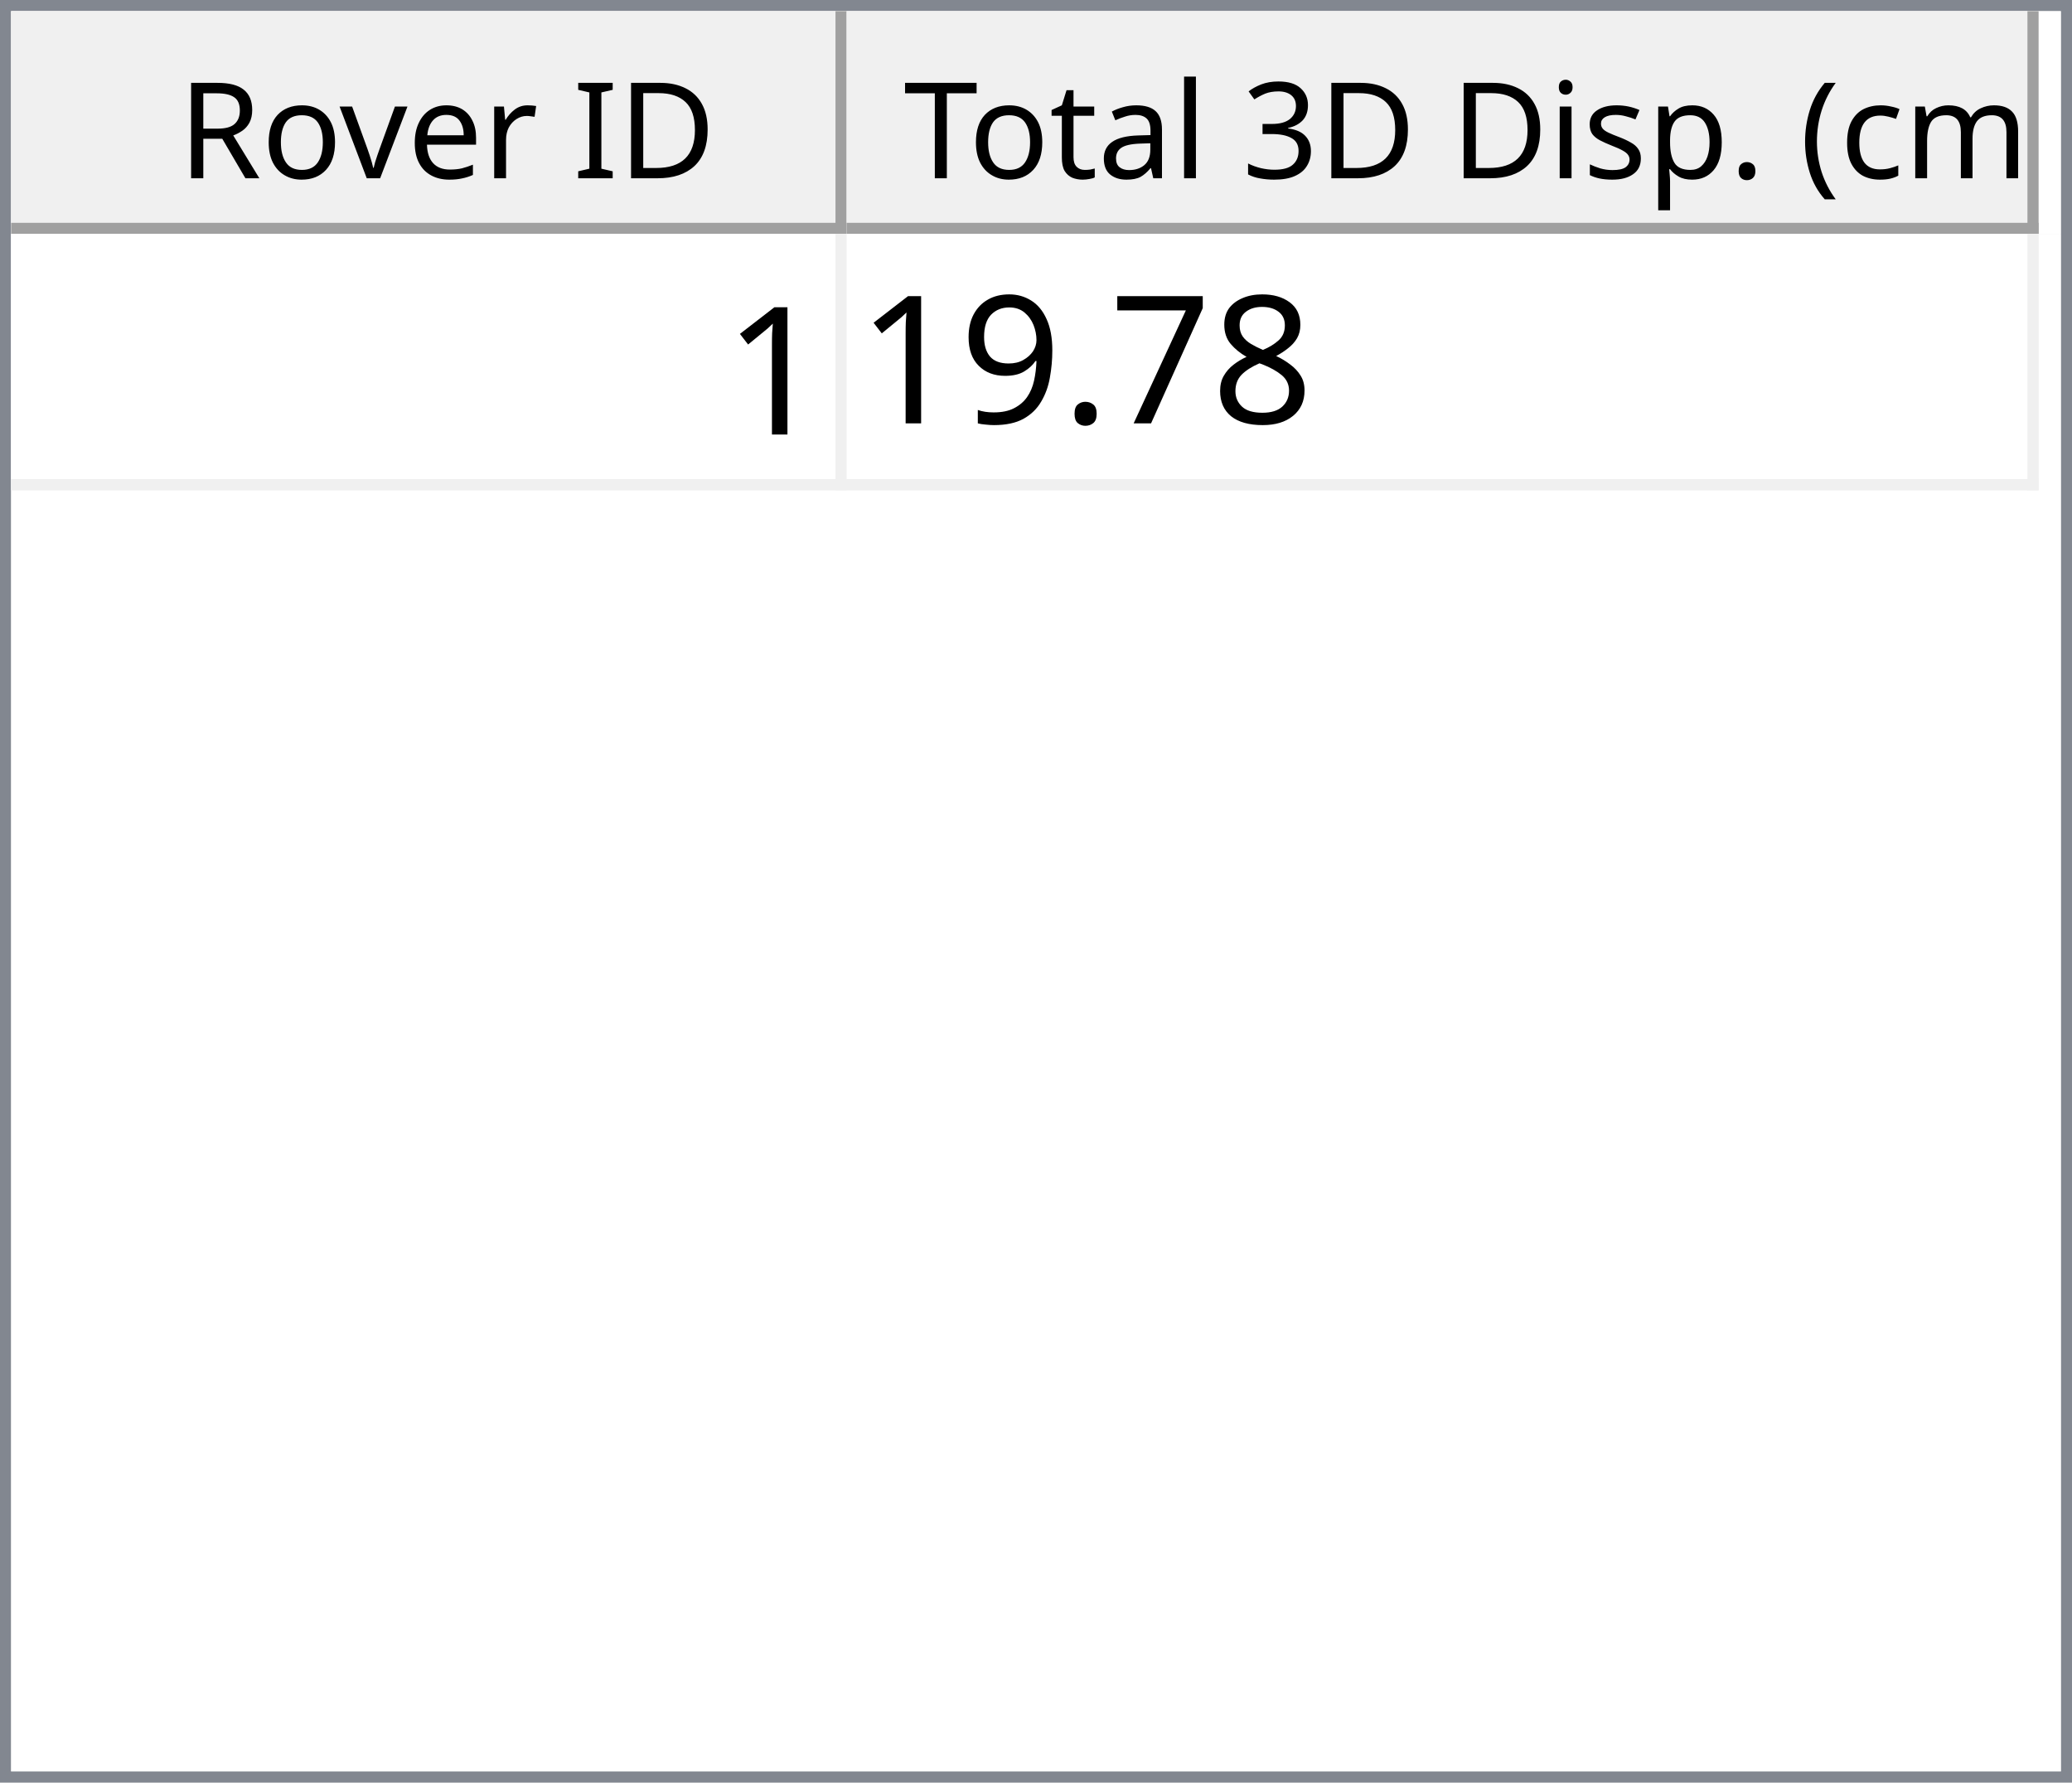
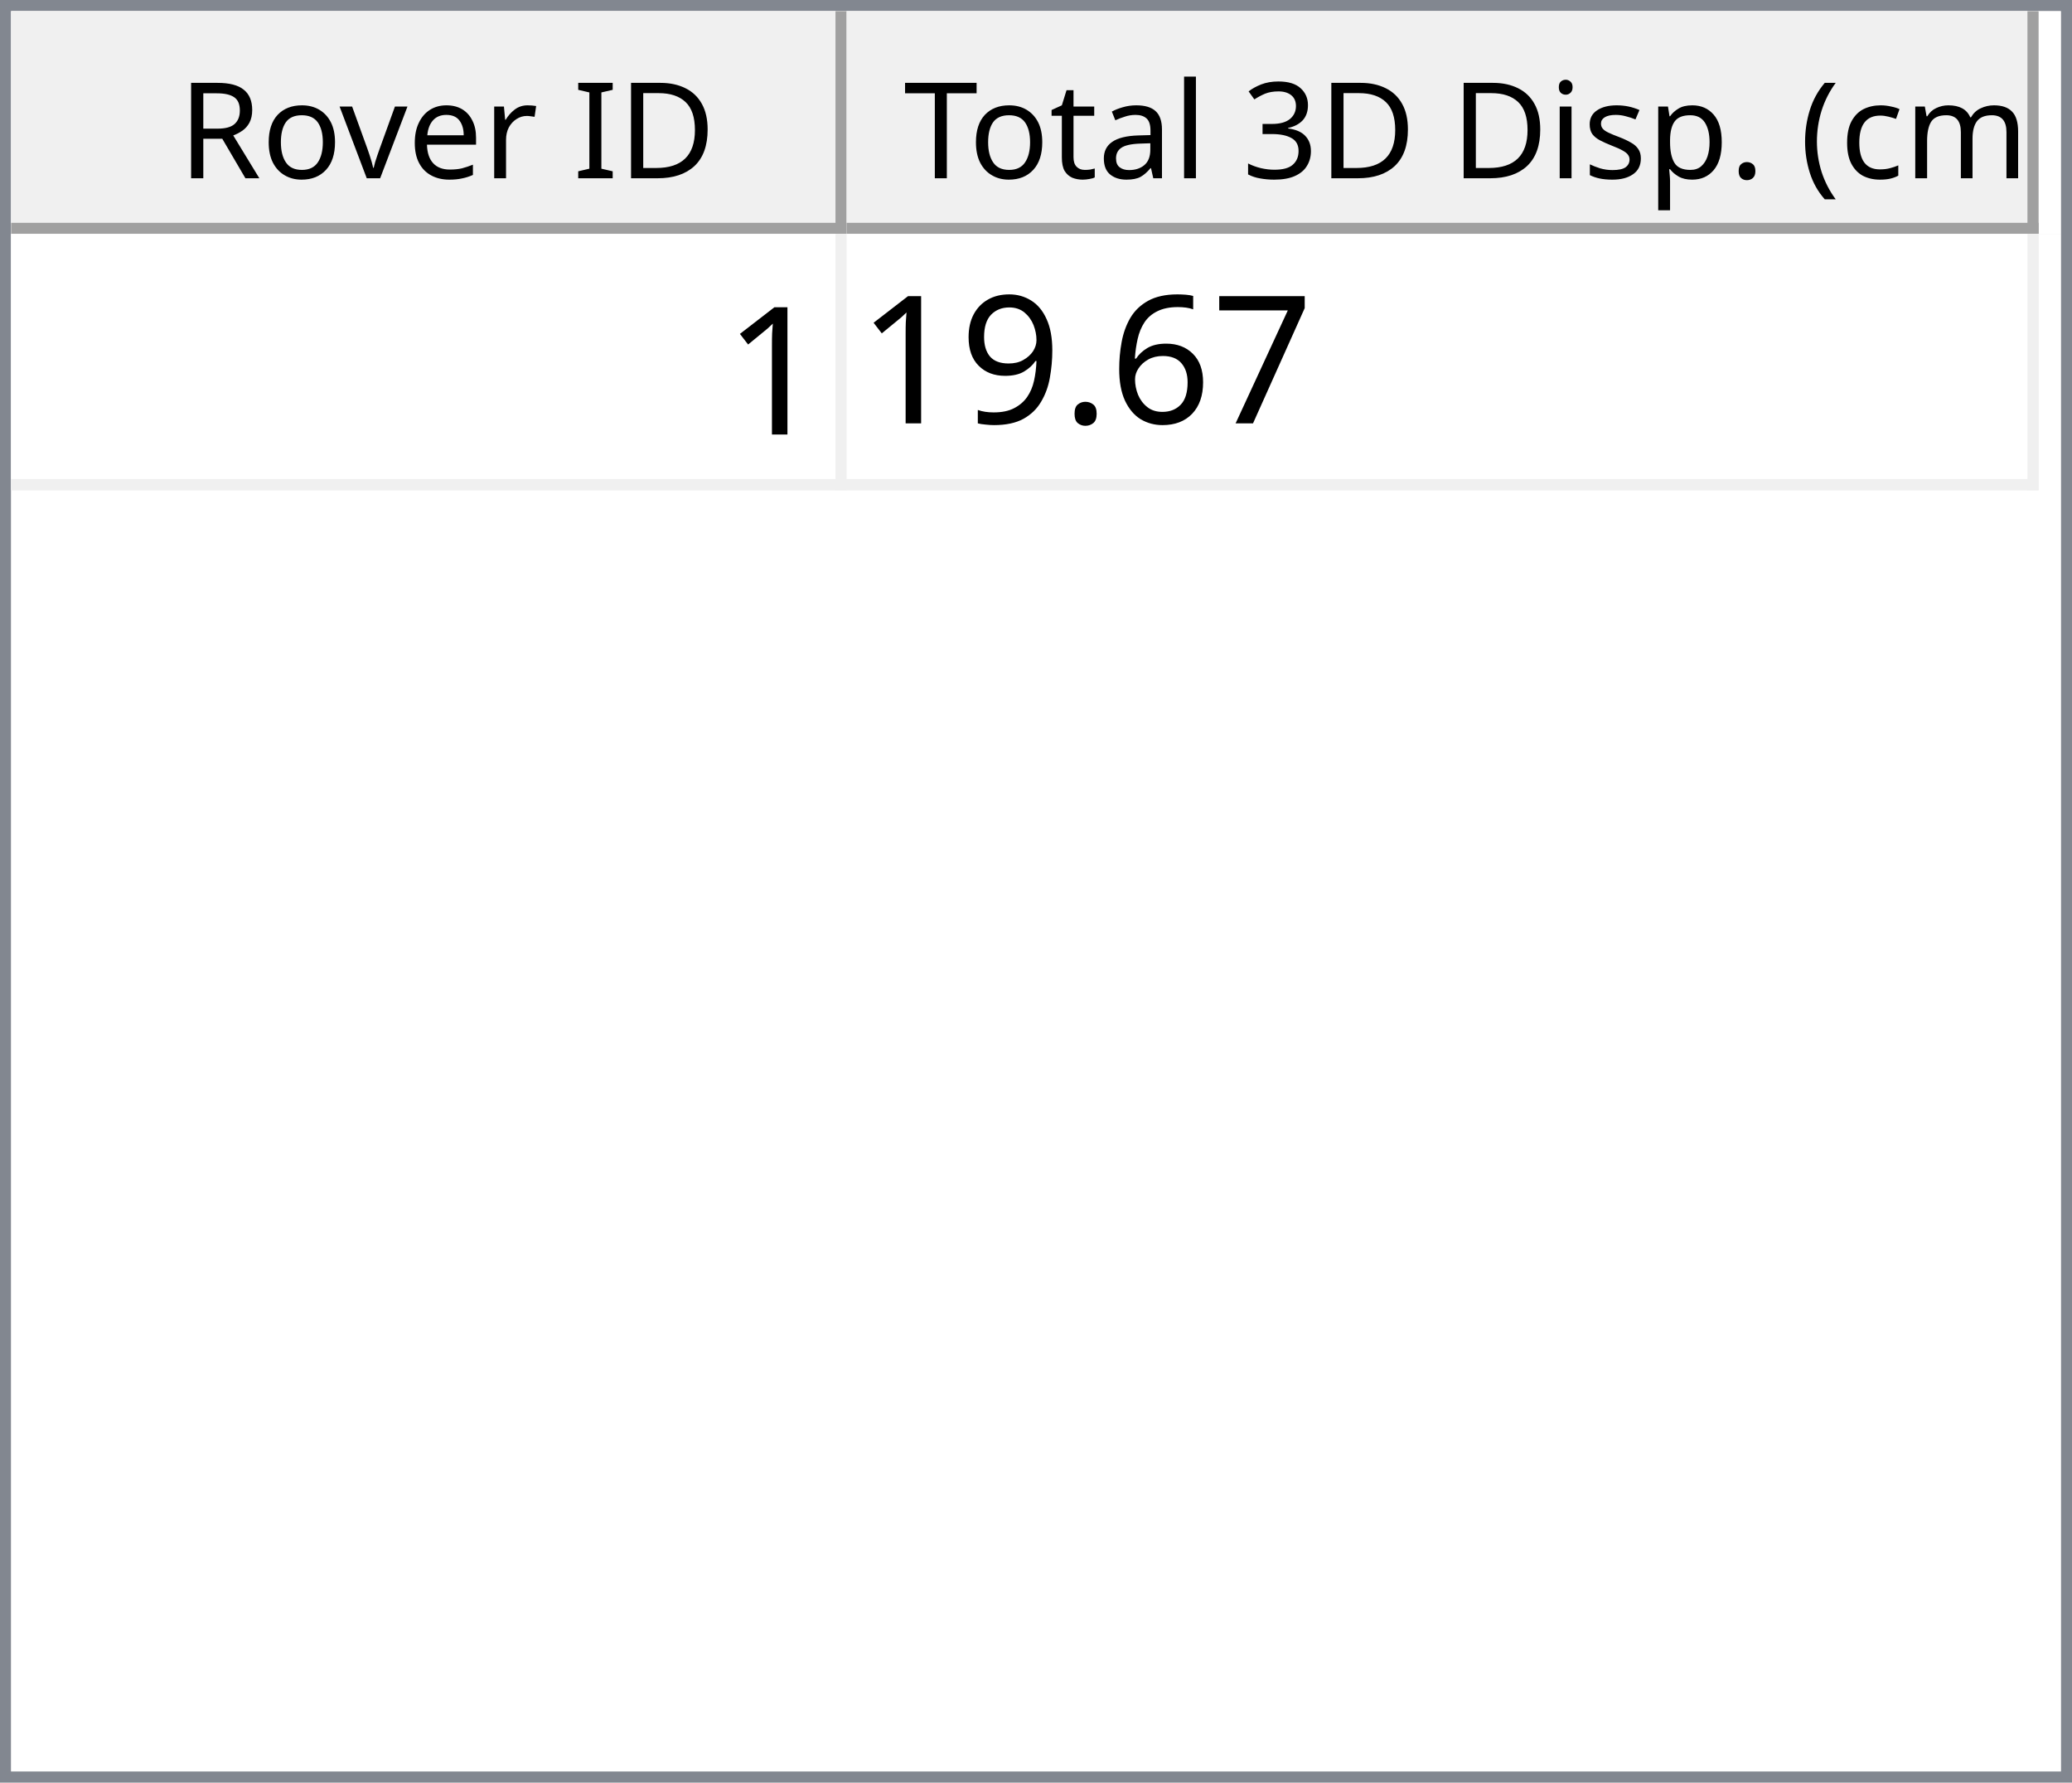
<svg xmlns="http://www.w3.org/2000/svg" style="fill-opacity:1; color-rendering:auto; color-interpolation:auto; text-rendering:auto; stroke:black; stroke-linecap:square; stroke-miterlimit:10; shape-rendering:auto; stroke-opacity:1; fill:black; stroke-dasharray:none; font-weight:normal; stroke-width:1; font-family:'Dialog'; font-style:normal; stroke-linejoin:miter; font-size:12px; stroke-dashoffset:0; image-rendering:auto;" width="186" height="160">
  <defs id="genericDefs" />
  <g>
    <defs id="defs1">
      <clipPath clipPathUnits="userSpaceOnUse" id="clipPath1">
        <path d="M0 0 L186 0 L186 160 L0 160 L0 0 Z" />
      </clipPath>
      <clipPath clipPathUnits="userSpaceOnUse" id="clipPath2">
        <path d="M0 0 L0 160 L186 160 L186 0 Z" />
      </clipPath>
      <clipPath clipPathUnits="userSpaceOnUse" id="clipPath3">
        <path d="M0 0 L0 20 L184 20 L184 0 Z" />
      </clipPath>
      <clipPath clipPathUnits="userSpaceOnUse" id="clipPath4">
        <path d="M0 0 L0 20 L75 20 L75 0 Z" />
      </clipPath>
      <clipPath clipPathUnits="userSpaceOnUse" id="clipPath5">
        <path d="M1 1 L1 19 L74 19 L74 1 Z" />
      </clipPath>
      <clipPath clipPathUnits="userSpaceOnUse" id="clipPath6">
        <path d="M0 0 L0 18 L73 18 L73 0 Z" />
      </clipPath>
      <clipPath clipPathUnits="userSpaceOnUse" id="clipPath7">
        <path d="M-0.5 -0.5 L-0.5 19.5 L74.5 19.5 L74.5 -0.5 Z" />
      </clipPath>
      <clipPath clipPathUnits="userSpaceOnUse" id="clipPath8">
        <path d="M0 0 L0 20 L107 20 L107 0 Z" />
      </clipPath>
      <clipPath clipPathUnits="userSpaceOnUse" id="clipPath9">
        <path d="M1 1 L1 19 L106 19 L106 1 Z" />
      </clipPath>
      <clipPath clipPathUnits="userSpaceOnUse" id="clipPath10">
        <path d="M0 0 L0 18 L105 18 L105 0 Z" />
      </clipPath>
      <clipPath clipPathUnits="userSpaceOnUse" id="clipPath11">
        <path d="M-0.5 -0.5 L-0.5 19.5 L106.5 19.5 L106.5 -0.5 Z" />
      </clipPath>
      <clipPath clipPathUnits="userSpaceOnUse" id="clipPath12">
        <path d="M0 0 L0 138 L184 138 L184 0 Z" />
      </clipPath>
      <clipPath clipPathUnits="userSpaceOnUse" id="clipPath13">
        <path d="M0 0 L0 23 L182 23 L182 0 Z" />
      </clipPath>
      <clipPath clipPathUnits="userSpaceOnUse" id="clipPath14">
        <path d="M-0.5 -0.5 L-0.5 22.5 L181.5 22.5 L181.5 -0.5 Z" />
      </clipPath>
      <clipPath clipPathUnits="userSpaceOnUse" id="clipPath15">
        <path d="M0 0 L0 22 L74 22 L74 0 Z" />
      </clipPath>
      <clipPath clipPathUnits="userSpaceOnUse" id="clipPath16">
        <path d="M0 0 L0 22 L106 22 L106 0 Z" />
      </clipPath>
      <font horiz-adv-x="64.551" id="font1">
        <font-face ascent="107.91" descent="25.098" units-per-em="100" style="font-style:normal; font-family:Segoe UI; font-weight:normal;" />
        <missing-glyph horiz-adv-x="64.551" d="M8.109 0 L8.109 68.266 L56.453 68.266 L56.453 0 L8.109 0 ZM15.328 7.234 L49.219 7.234 L49.219 61.031 L15.328 61.031 L15.328 7.234 Z" />
        <glyph unicode="D" horiz-adv-x="70.117" d="M9.188 0 L9.188 70.016 L28.516 70.016 Q65.531 70.016 65.531 35.891 Q65.531 19.672 55.25 9.836 Q44.969 0 27.734 0 L9.188 0 ZM17.391 62.594 L17.391 7.422 L27.828 7.422 Q41.609 7.422 49.273 14.797 Q56.938 22.172 56.938 35.688 Q56.938 62.594 28.328 62.594 L17.391 62.594 Z" />
        <glyph unicode="I" horiz-adv-x="26.611" d="M17.391 0 L9.188 0 L9.188 70.016 L17.391 70.016 L17.391 0 Z" />
        <glyph unicode=" " horiz-adv-x="27.393" d="" />
        <glyph unicode="r" horiz-adv-x="34.766" d="M34.188 41.891 Q32.078 43.5 28.125 43.5 Q23 43.5 19.555 38.672 Q16.109 33.844 16.109 25.484 L16.109 0 L8.109 0 L8.109 50 L16.109 50 L16.109 39.703 L16.312 39.703 Q18.016 44.969 21.531 47.922 Q25.047 50.875 29.391 50.875 Q32.516 50.875 34.188 50.203 L34.188 41.891 Z" />
        <glyph unicode="e" horiz-adv-x="52.295" d="M48.297 23 L12.984 23 Q13.188 14.656 17.484 10.109 Q21.781 5.562 29.297 5.562 Q37.75 5.562 44.828 11.141 L44.828 3.609 Q38.234 -1.172 27.391 -1.172 Q16.797 -1.172 10.742 5.641 Q4.688 12.453 4.688 24.812 Q4.688 36.469 11.305 43.82 Q17.922 51.172 27.734 51.172 Q37.547 51.172 42.922 44.828 Q48.297 38.484 48.297 27.203 L48.297 23 ZM40.094 29.781 Q40.047 36.719 36.75 40.578 Q33.453 44.438 27.594 44.438 Q21.922 44.438 17.969 40.383 Q14.016 36.328 13.094 29.781 L40.094 29.781 Z" />
        <glyph unicode="v" horiz-adv-x="47.9" d="M47.406 50 L27.484 0 L19.625 0 L0.688 50 L9.469 50 L22.172 13.672 Q23.578 9.672 23.922 6.688 L24.125 6.688 Q24.609 10.453 25.688 13.484 L38.969 50 L47.406 50 Z" />
        <glyph unicode="o" horiz-adv-x="58.594" d="M29 -1.172 Q17.922 -1.172 11.305 5.836 Q4.688 12.844 4.688 24.422 Q4.688 37.016 11.57 44.094 Q18.453 51.172 30.172 51.172 Q41.359 51.172 47.633 44.289 Q53.906 37.406 53.906 25.203 Q53.906 13.234 47.141 6.031 Q40.375 -1.172 29 -1.172 ZM29.594 44.438 Q21.875 44.438 17.383 39.188 Q12.891 33.938 12.891 24.703 Q12.891 15.828 17.43 10.695 Q21.969 5.562 29.594 5.562 Q37.359 5.562 41.531 10.594 Q45.703 15.625 45.703 24.906 Q45.703 34.281 41.531 39.359 Q37.359 44.438 29.594 44.438 Z" />
        <glyph unicode="R" horiz-adv-x="59.814" d="M59.375 0 L49.609 0 L37.891 19.625 Q36.281 22.359 34.766 24.289 Q33.25 26.219 31.664 27.438 Q30.078 28.656 28.25 29.219 Q26.422 29.781 24.125 29.781 L17.391 29.781 L17.391 0 L9.188 0 L9.188 70.016 L30.078 70.016 Q34.672 70.016 38.555 68.867 Q42.438 67.719 45.289 65.375 Q48.141 63.031 49.758 59.547 Q51.375 56.062 51.375 51.375 Q51.375 47.703 50.273 44.656 Q49.172 41.609 47.148 39.211 Q45.125 36.812 42.266 35.133 Q39.406 33.453 35.844 32.516 L35.844 32.328 Q37.594 31.547 38.891 30.547 Q40.188 29.547 41.359 28.18 Q42.531 26.812 43.68 25.078 Q44.828 23.344 46.234 21.047 L59.375 0 ZM17.391 62.594 L17.391 37.203 L28.516 37.203 Q31.594 37.203 34.203 38.133 Q36.812 39.062 38.719 40.797 Q40.625 42.531 41.703 45.047 Q42.781 47.562 42.781 50.688 Q42.781 56.297 39.141 59.445 Q35.5 62.594 28.609 62.594 L17.391 62.594 Z" />
        <glyph unicode=")" horiz-adv-x="30.176" d="M8.297 -15.922 L1.172 -15.922 Q16.406 2.344 16.406 26.812 Q16.406 51.469 1.078 70.016 L8.297 70.016 Q23.531 52.156 23.531 26.703 Q23.531 1.375 8.297 -15.922 Z" />
        <glyph unicode="m" horiz-adv-x="86.133" d="M79.109 0 L71.094 0 L71.094 28.719 Q71.094 37.016 68.531 40.727 Q65.969 44.438 59.906 44.438 Q54.781 44.438 51.195 39.75 Q47.609 35.062 47.609 28.516 L47.609 0 L39.594 0 L39.594 29.688 Q39.594 44.438 28.219 44.438 Q22.953 44.438 19.531 40.016 Q16.109 35.594 16.109 28.516 L16.109 0 L8.109 0 L8.109 50 L16.109 50 L16.109 42.094 L16.312 42.094 Q21.625 51.172 31.844 51.172 Q36.969 51.172 40.773 48.312 Q44.578 45.453 46 40.828 Q51.562 51.172 62.594 51.172 Q79.109 51.172 79.109 30.812 L79.109 0 Z" />
        <glyph unicode="c" horiz-adv-x="46.191" d="M42.188 2.297 Q36.422 -1.172 28.516 -1.172 Q17.828 -1.172 11.258 5.789 Q4.688 12.75 4.688 23.828 Q4.688 36.188 11.766 43.68 Q18.844 51.172 30.672 51.172 Q37.25 51.172 42.281 48.734 L42.281 40.531 Q36.719 44.438 30.375 44.438 Q22.703 44.438 17.797 38.945 Q12.891 33.453 12.891 24.516 Q12.891 15.719 17.508 10.641 Q22.125 5.562 29.891 5.562 Q36.422 5.562 42.188 9.906 L42.188 2.297 Z" />
        <glyph unicode="(" horiz-adv-x="30.176" d="M29.109 -15.922 L21.969 -15.922 Q6.844 1.375 6.844 26.703 Q6.844 52.156 21.969 70.016 L29.203 70.016 Q13.875 51.469 13.875 26.812 Q13.875 2.344 29.109 -15.922 Z" />
        <glyph unicode="." horiz-adv-x="21.68" d="M10.891 -1.078 Q8.641 -1.078 7.055 0.539 Q5.469 2.156 5.469 4.391 Q5.469 6.641 7.055 8.273 Q8.641 9.906 10.891 9.906 Q13.188 9.906 14.797 8.273 Q16.406 6.641 16.406 4.391 Q16.406 2.156 14.797 0.539 Q13.188 -1.078 10.891 -1.078 Z" />
        <glyph unicode="p" horiz-adv-x="58.789" d="M16.312 7.234 L16.109 7.234 L16.109 -23 L8.109 -23 L8.109 50 L16.109 50 L16.109 41.219 L16.312 41.219 Q22.219 51.172 33.594 51.172 Q43.266 51.172 48.688 44.461 Q54.109 37.75 54.109 26.469 Q54.109 13.922 48 6.375 Q41.891 -1.172 31.297 -1.172 Q21.578 -1.172 16.312 7.234 ZM16.109 27.391 L16.109 20.406 Q16.109 14.203 20.141 9.883 Q24.172 5.562 30.375 5.562 Q37.641 5.562 41.773 11.133 Q45.906 16.703 45.906 26.609 Q45.906 34.969 42.047 39.703 Q38.188 44.438 31.594 44.438 Q24.609 44.438 20.359 39.578 Q16.109 34.719 16.109 27.391 Z" />
        <glyph unicode="s" horiz-adv-x="42.432" d="M5.078 1.812 L5.078 10.406 Q11.625 5.562 19.484 5.562 Q30.031 5.562 30.031 12.594 Q30.031 14.594 29.125 15.992 Q28.219 17.391 26.68 18.461 Q25.141 19.531 23.07 20.383 Q21 21.234 18.609 22.172 Q15.281 23.484 12.766 24.828 Q10.25 26.172 8.57 27.859 Q6.891 29.547 6.031 31.695 Q5.172 33.844 5.172 36.719 Q5.172 40.234 6.789 42.945 Q8.406 45.656 11.086 47.484 Q13.766 49.312 17.211 50.242 Q20.656 51.172 24.312 51.172 Q30.812 51.172 35.938 48.922 L35.938 40.828 Q30.422 44.438 23.25 44.438 Q21 44.438 19.195 43.922 Q17.391 43.406 16.094 42.477 Q14.797 41.547 14.086 40.258 Q13.375 38.969 13.375 37.406 Q13.375 35.453 14.086 34.133 Q14.797 32.812 16.164 31.789 Q17.531 30.766 19.484 29.938 Q21.438 29.109 23.922 28.125 Q27.25 26.859 29.883 25.516 Q32.516 24.172 34.375 22.484 Q36.234 20.797 37.234 18.602 Q38.234 16.406 38.234 13.375 Q38.234 9.672 36.602 6.938 Q34.969 4.203 32.234 2.398 Q29.5 0.594 25.93 -0.289 Q22.359 -1.172 18.453 -1.172 Q10.75 -1.172 5.078 1.812 Z" />
        <glyph unicode="i" horiz-adv-x="24.219" d="M12.203 62.703 Q10.062 62.703 8.547 64.164 Q7.031 65.625 7.031 67.875 Q7.031 70.125 8.547 71.609 Q10.062 73.094 12.203 73.094 Q14.406 73.094 15.945 71.609 Q17.484 70.125 17.484 67.875 Q17.484 65.719 15.945 64.211 Q14.406 62.703 12.203 62.703 ZM16.109 0 L8.109 0 L8.109 50 L16.109 50 L16.109 0 Z" />
        <glyph unicode="3" horiz-adv-x="53.906" d="M46.531 19.828 Q46.531 15.094 44.75 11.211 Q42.969 7.328 39.719 4.57 Q36.469 1.812 31.93 0.297 Q27.391 -1.219 21.922 -1.219 Q11.922 -1.219 6 2.594 L6 11.188 Q13.094 5.609 22.219 5.609 Q25.875 5.609 28.828 6.539 Q31.781 7.469 33.906 9.227 Q36.031 10.984 37.18 13.477 Q38.328 15.969 38.328 19.094 Q38.328 32.812 18.797 32.812 L12.984 32.812 L12.984 39.594 L18.5 39.594 Q35.797 39.594 35.797 52.484 Q35.797 64.406 22.609 64.406 Q15.188 64.406 8.688 59.422 L8.688 67.188 Q15.375 71.188 24.609 71.188 Q29 71.188 32.57 69.969 Q36.141 68.75 38.68 66.555 Q41.219 64.359 42.609 61.281 Q44 58.203 44 54.5 Q44 40.672 30.031 36.719 L30.031 36.531 Q33.594 36.141 36.625 34.797 Q39.656 33.453 41.852 31.305 Q44.047 29.156 45.289 26.25 Q46.531 23.344 46.531 19.828 Z" />
        <glyph unicode="l" horiz-adv-x="24.219" d="M16.109 0 L8.109 0 L8.109 74.031 L16.109 74.031 L16.109 0 Z" />
        <glyph unicode="a" horiz-adv-x="50.879" d="M43.891 0 L35.891 0 L35.891 7.812 L35.688 7.812 Q30.469 -1.172 20.312 -1.172 Q12.844 -1.172 8.617 2.781 Q4.391 6.734 4.391 13.281 Q4.391 27.297 20.906 29.594 L35.891 31.688 Q35.891 44.438 25.594 44.438 Q16.547 44.438 9.281 38.281 L9.281 46.484 Q16.656 51.172 26.266 51.172 Q43.891 51.172 43.891 32.516 L43.891 0 ZM35.891 25.297 L23.828 23.641 Q18.266 22.859 15.43 20.875 Q12.594 18.891 12.594 13.875 Q12.594 10.203 15.211 7.883 Q17.828 5.562 22.172 5.562 Q28.125 5.562 32.008 9.742 Q35.891 13.922 35.891 20.312 L35.891 25.297 Z" />
        <glyph unicode="t" horiz-adv-x="33.887" d="M31.297 0.484 Q28.469 -1.078 23.828 -1.078 Q10.688 -1.078 10.688 13.578 L10.688 43.172 L2.094 43.172 L2.094 50 L10.688 50 L10.688 62.203 L18.703 64.797 L18.703 50 L31.297 50 L31.297 43.172 L18.703 43.172 L18.703 14.984 Q18.703 9.969 20.414 7.82 Q22.125 5.672 26.078 5.672 Q29.109 5.672 31.297 7.328 L31.297 0.484 Z" />
        <glyph unicode="T" horiz-adv-x="52.393" d="M50.594 62.594 L30.375 62.594 L30.375 0 L22.172 0 L22.172 62.594 L2 62.594 L2 70.016 L50.594 70.016 L50.594 62.594 Z" />
      </font>
      <font horiz-adv-x="75.0" id="font2">
        <font-face ascent="100.537" descent="21.973" units-per-em="100" style="font-style:normal; font-family:sans-serif; font-weight:normal;" />
        <missing-glyph horiz-adv-x="75.0" d="M12.5 0 L12.5 62.5 L62.5 62.5 L62.5 0 L12.5 0 ZM14.062 1.562 L60.938 1.562 L60.938 60.938 L14.062 60.938 L14.062 1.562 Z" />
        <glyph unicode="1" horiz-adv-x="55.615" d="M37.25 0 L28.469 0 L28.469 56 Q25.297 52.984 20.141 49.953 Q14.984 46.922 10.891 45.406 L10.891 53.906 Q18.266 57.375 23.781 62.305 Q29.297 67.234 31.594 71.875 L37.25 71.875 L37.25 0 Z" />
-         <glyph unicode="8" horiz-adv-x="55.615" d="M17.672 38.812 Q12.203 40.828 9.57 44.539 Q6.938 48.25 6.938 53.422 Q6.938 61.234 12.555 66.555 Q18.172 71.875 27.484 71.875 Q36.859 71.875 42.578 66.43 Q48.297 60.984 48.297 53.172 Q48.297 48.188 45.68 44.508 Q43.062 40.828 37.75 38.812 Q44.344 36.672 47.781 31.883 Q51.219 27.094 51.219 20.453 Q51.219 11.281 44.727 5.031 Q38.234 -1.219 27.641 -1.219 Q17.047 -1.219 10.547 5.055 Q4.047 11.328 4.047 20.703 Q4.047 27.688 7.594 32.398 Q11.141 37.109 17.672 38.812 ZM15.922 53.719 Q15.922 48.641 19.195 45.414 Q22.469 42.188 27.688 42.188 Q32.766 42.188 36.016 45.383 Q39.266 48.578 39.266 53.219 Q39.266 58.062 35.914 61.359 Q32.562 64.656 27.594 64.656 Q22.562 64.656 19.242 61.43 Q15.922 58.203 15.922 53.719 ZM13.094 20.656 Q13.094 16.891 14.875 13.375 Q16.656 9.859 20.172 7.93 Q23.688 6 27.734 6 Q34.031 6 38.133 10.055 Q42.234 14.109 42.234 20.359 Q42.234 26.703 38.016 30.859 Q33.797 35.016 27.438 35.016 Q21.234 35.016 17.164 30.914 Q13.094 26.812 13.094 20.656 Z" />
        <glyph unicode="7" horiz-adv-x="55.615" d="M4.734 62.203 L4.734 70.656 L51.078 70.656 L51.078 63.812 Q44.234 56.547 37.523 44.484 Q30.812 32.422 27.156 19.672 Q24.516 10.688 23.781 0 L14.75 0 Q14.891 8.453 18.062 20.414 Q21.234 32.375 27.172 43.484 Q33.109 54.594 39.797 62.203 L4.734 62.203 Z" />
+         <glyph unicode="6" horiz-adv-x="55.615" d="M49.75 54.047 L41.016 53.375 Q39.844 58.547 37.703 60.891 Q34.125 64.656 28.906 64.656 Q24.703 64.656 21.531 62.312 Q17.391 59.281 14.992 53.469 Q12.594 47.656 12.5 36.922 Q15.672 41.75 20.266 44.094 Q24.859 46.438 29.891 46.438 Q38.672 46.438 44.852 39.969 Q51.031 33.5 51.031 23.25 Q51.031 16.5 48.125 10.719 Q45.219 4.938 40.141 1.859 Q35.062 -1.219 28.609 -1.219 Q17.625 -1.219 10.695 6.859 Q3.766 14.938 3.766 33.5 Q3.766 54.25 11.422 63.672 Q18.109 71.875 29.438 71.875 Q37.891 71.875 43.289 67.141 Q48.688 62.406 49.75 54.047 ZM13.875 23.188 Q13.875 18.656 15.797 14.508 Q17.719 10.359 21.188 8.18 Q24.656 6 28.469 6 Q34.031 6 38.039 10.492 Q42.047 14.984 42.047 22.703 Q42.047 30.125 38.086 34.398 Q34.125 38.672 28.125 38.672 Q22.172 38.672 18.023 34.398 Q13.875 30.125 13.875 23.188 Z" />
        <glyph unicode="." horiz-adv-x="27.783" d="M9.078 0 L9.078 10.016 L19.094 10.016 L19.094 0 L9.078 0 Z" />
        <glyph unicode="9" horiz-adv-x="55.615" d="M5.469 16.547 L13.922 17.328 Q14.984 11.375 18.016 8.688 Q21.047 6 25.781 6 Q29.828 6 32.883 7.859 Q35.938 9.719 37.891 12.82 Q39.844 15.922 41.164 21.195 Q42.484 26.469 42.484 31.938 Q42.484 32.516 42.438 33.688 Q39.797 29.5 35.234 26.883 Q30.672 24.266 25.344 24.266 Q16.453 24.266 10.305 30.711 Q4.156 37.156 4.156 47.703 Q4.156 58.594 10.578 65.234 Q17 71.875 26.656 71.875 Q33.641 71.875 39.43 68.117 Q45.219 64.359 48.219 57.398 Q51.219 50.438 51.219 37.25 Q51.219 23.531 48.242 15.406 Q45.266 7.281 39.383 3.031 Q33.5 -1.219 25.594 -1.219 Q17.188 -1.219 11.867 3.445 Q6.547 8.109 5.469 16.547 ZM41.453 48.141 Q41.453 55.719 37.43 60.156 Q33.406 64.594 27.734 64.594 Q21.875 64.594 17.531 59.812 Q13.188 55.031 13.188 47.406 Q13.188 40.578 17.312 36.305 Q21.438 32.031 27.484 32.031 Q33.594 32.031 37.523 36.305 Q41.453 40.578 41.453 48.141 Z" />
      </font>
    </defs>
    <g style="fill:white; stroke:white;">
      <rect x="0" y="0" width="186" style="clip-path:url(#clipPath1); stroke:none;" height="160" />
    </g>
    <g style="fill:white; text-rendering:optimizeSpeed; color-rendering:optimizeSpeed; image-rendering:optimizeSpeed; shape-rendering:crispEdges; stroke:white; color-interpolation:sRGB;">
      <rect x="0" width="186" height="160" y="0" style="stroke:none;" />
      <path style="stroke:none;" d="M0 160 L186 160 L186 0 L0 0 Z" />
    </g>
    <g style="fill:rgb(240,240,240); font-family:'Segoe UI'; stroke:rgb(240,240,240);">
      <rect x="0" y="0" width="186" style="clip-path:url(#clipPath2); stroke:none;" height="160" />
    </g>
    <g style="fill:rgb(130,135,144); font-family:'Segoe UI'; stroke:rgb(130,135,144);">
      <path d="M0 0 L186 0 L186 160 L0 160 L0 0 ZM1 1 L185 1 L185 159 L1 159 L1 1 Z" style="fill-rule:evenodd; clip-path:url(#clipPath2); stroke:none;" />
    </g>
    <g style="fill:white; font-family:'Segoe UI'; stroke:white;" transform="translate(1,1)">
      <rect x="0" y="0" width="184" style="clip-path:url(#clipPath3); stroke:none;" height="20" />
    </g>
    <g style="fill:rgb(240,240,240); font-family:'Segoe UI'; stroke:rgb(240,240,240);" transform="translate(1,1)">
      <rect x="0" y="0" width="75" style="clip-path:url(#clipPath4); stroke:none;" height="20" />
    </g>
    <g style="font-family:'Segoe UI';" transform="translate(2,2)">
      <text x="14" xml:space="preserve" y="14" style="clip-path:url(#clipPath6); stroke:none;">Rover ID</text>
    </g>
    <g style="fill:rgb(160,160,160); font-family:'Segoe UI'; stroke:rgb(160,160,160); stroke-linejoin:bevel;" transform="translate(1.5,1.5)">
      <line x1="74" x2="74" y1="0" style="fill:none; clip-path:url(#clipPath7);" y2="19" />
    </g>
    <g style="fill:rgb(160,160,160); font-family:'Segoe UI'; stroke:rgb(160,160,160); stroke-linejoin:bevel;" transform="matrix(1,0,0,1,1,1) translate(0.5,0.5)">
      <line x1="0" x2="74" y1="19" style="fill:none; clip-path:url(#clipPath7);" y2="19" />
    </g>
    <g style="fill:rgb(240,240,240); font-family:'Segoe UI'; stroke:rgb(240,240,240);" transform="translate(76,1)">
      <rect x="0" y="0" width="107" style="clip-path:url(#clipPath8); stroke:none;" height="20" />
    </g>
    <g style="font-family:'Segoe UI';" transform="translate(77,2)">
      <text x="1" xml:space="preserve" y="14" style="clip-path:url(#clipPath10); stroke:none;"> Total 3D Disp. (cm)</text>
    </g>
    <g style="fill:rgb(160,160,160); font-family:'Segoe UI'; stroke:rgb(160,160,160); stroke-linejoin:bevel;" transform="translate(76.5,1.5)">
      <line x1="106" x2="106" y1="0" style="fill:none; clip-path:url(#clipPath11);" y2="19" />
    </g>
    <g style="fill:rgb(160,160,160); font-family:'Segoe UI'; stroke:rgb(160,160,160); stroke-linejoin:bevel;" transform="matrix(1,0,0,1,76,1) translate(0.5,0.5)">
      <line x1="0" x2="106" y1="19" style="fill:none; clip-path:url(#clipPath11);" y2="19" />
    </g>
    <g style="fill:white; font-family:'Segoe UI'; stroke:white;" transform="translate(1,21)">
      <rect x="0" y="0" width="184" style="clip-path:url(#clipPath12); stroke:none;" height="138" />
    </g>
    <g style="fill:rgb(240,240,240); font-size:16px; font-family:sans-serif; stroke:rgb(240,240,240);" transform="translate(1,21)">
      <rect x="0" y="0" width="182" style="clip-path:url(#clipPath13); stroke:none;" height="23" />
      <line transform="translate(0.5,0.5)" x1="0" x2="181" y1="22" style="clip-path:url(#clipPath14); fill:none; stroke-linejoin:bevel;" y2="22" />
    </g>
    <g transform="matrix(1,0,0,1,1,21) translate(0.5,0.5)" style="fill:rgb(240,240,240); font-size:16px; font-family:sans-serif; stroke:rgb(240,240,240); stroke-linejoin:bevel;">
      <line x1="74" x2="74" y1="0" style="fill:none; clip-path:url(#clipPath14);" y2="22" />
    </g>
    <g transform="matrix(1,0,0,1,1,21) translate(0.5,0.5)" style="fill:rgb(240,240,240); font-size:16px; font-family:sans-serif; stroke:rgb(240,240,240); stroke-linejoin:bevel;">
      <line x1="181" x2="181" y1="0" style="fill:none; clip-path:url(#clipPath14);" y2="22" />
    </g>
    <g style="fill:white; font-size:16px; font-family:sans-serif; stroke:white;" transform="matrix(1,0,0,1,1,21)">
      <rect x="0" y="0" width="74" style="clip-path:url(#clipPath15); stroke:none;" height="22" />
      <text x="64" y="18" style="fill:black; clip-path:url(#clipPath15); stroke:none;" xml:space="preserve">1</text>
    </g>
    <g style="fill:white; font-size:16px; font-family:sans-serif; stroke:white;" transform="matrix(1,0,0,1,1,21) translate(75,0)">
      <rect x="0" y="0" width="106" style="clip-path:url(#clipPath16); stroke:none;" height="22" />
-       <text x="1" y="17" style="fill:black; clip-path:url(#clipPath16); stroke:none;" xml:space="preserve">19.78</text>
+       <text x="1" y="17" style="fill:black; clip-path:url(#clipPath16); stroke:none;" xml:space="preserve">19.67</text>
    </g>
  </g>
</svg>
